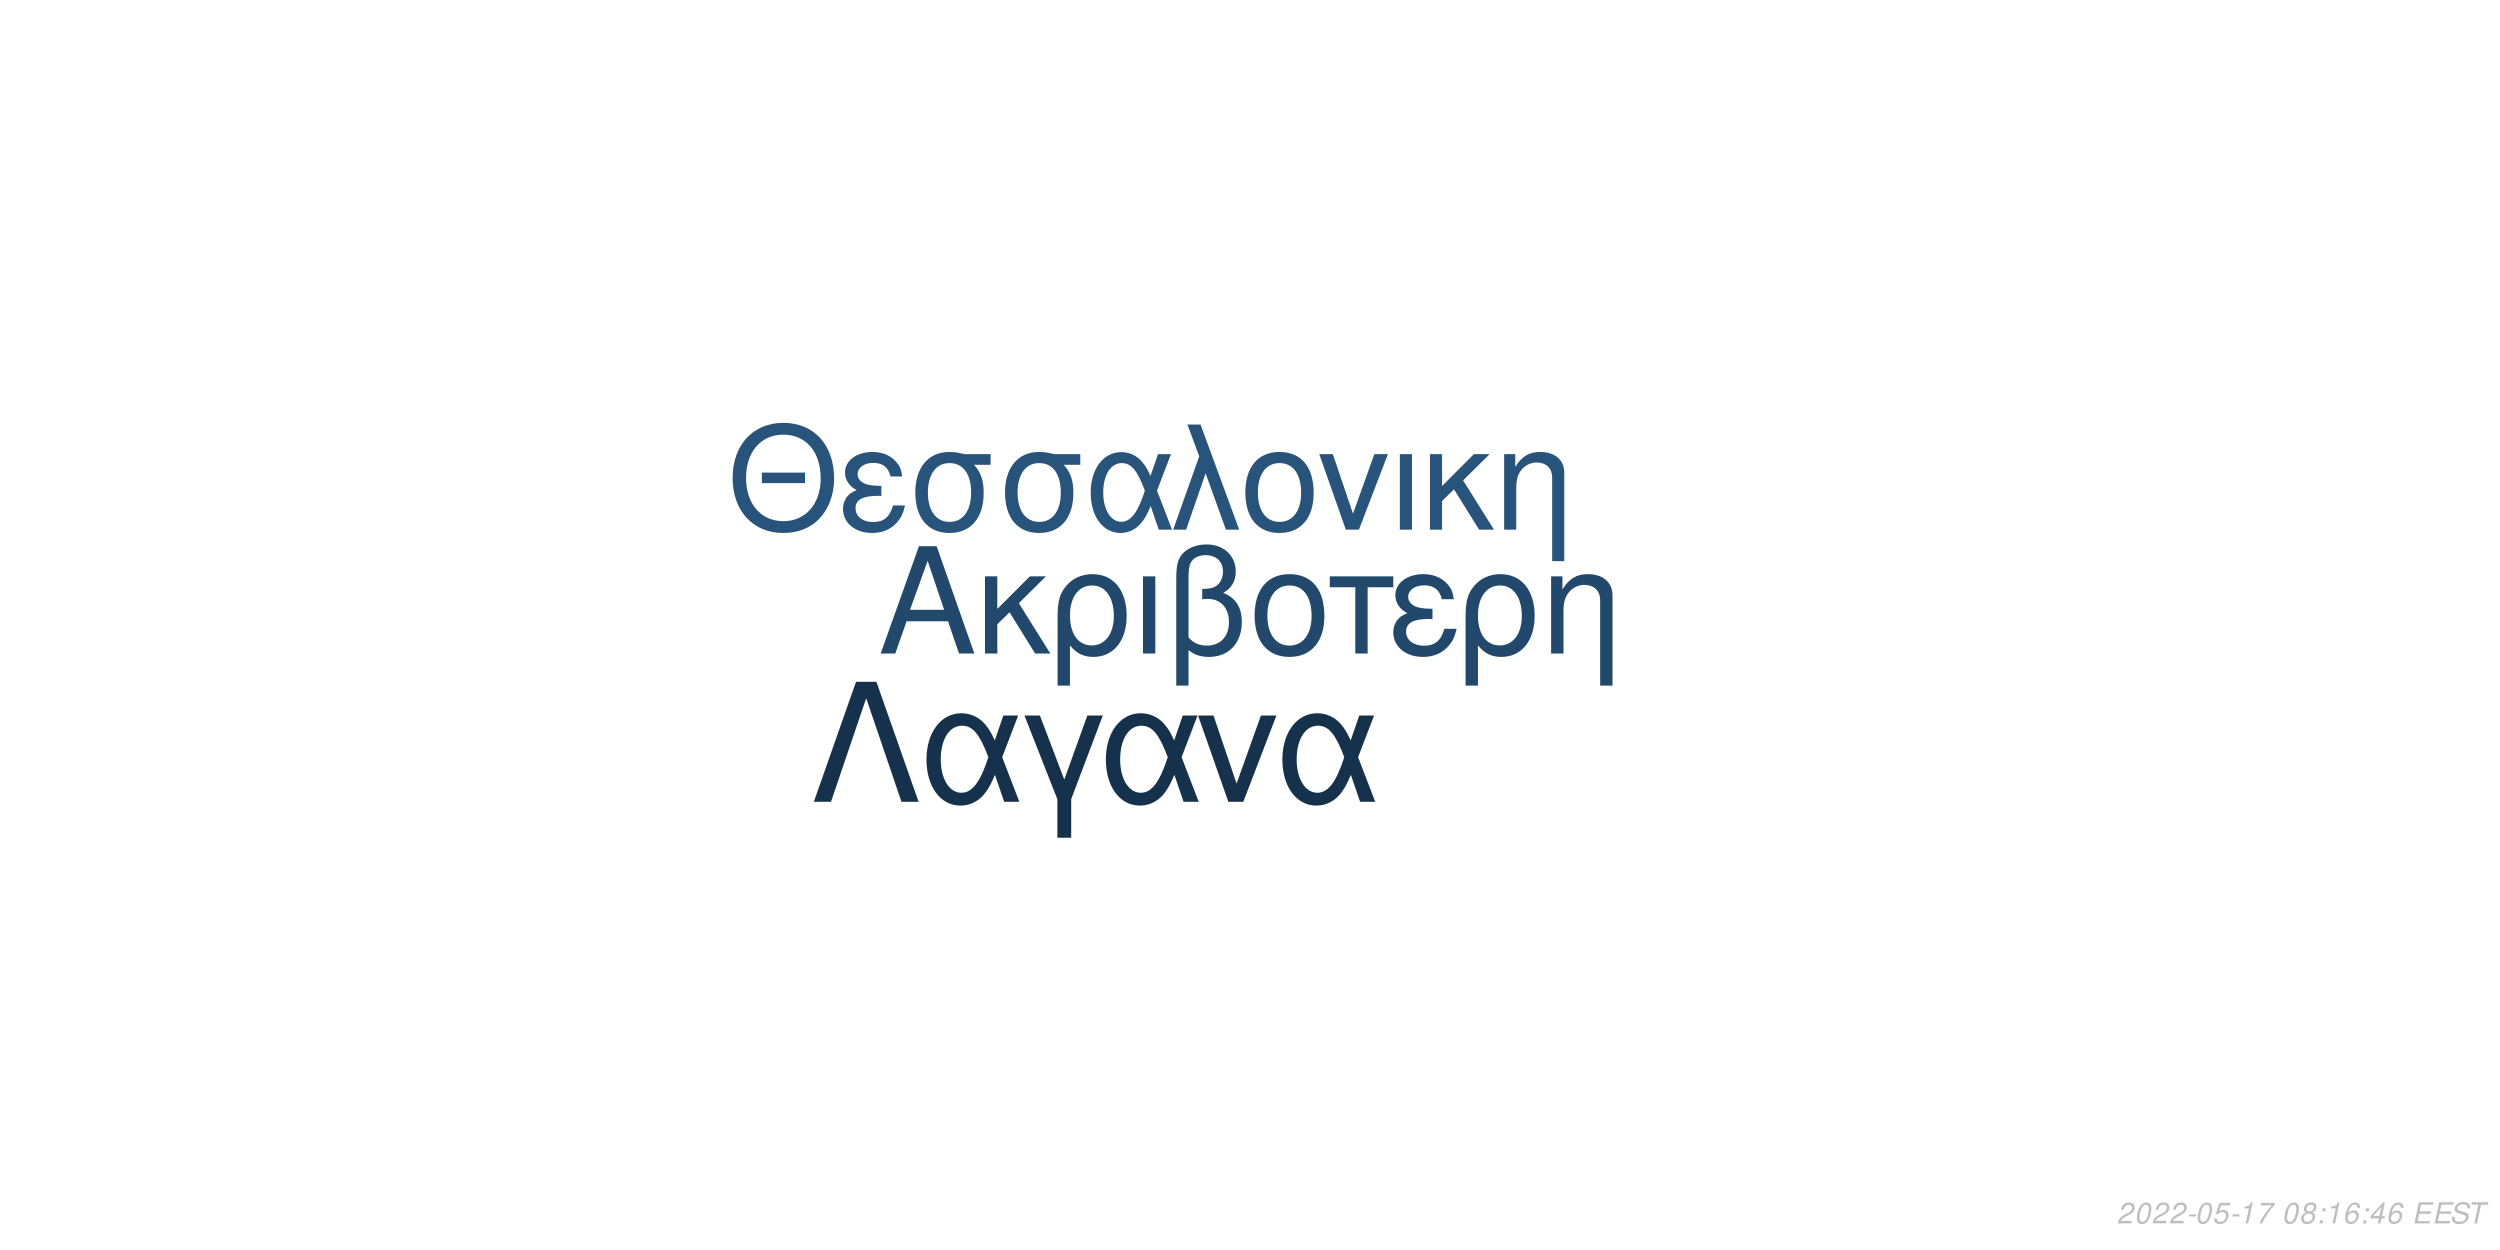
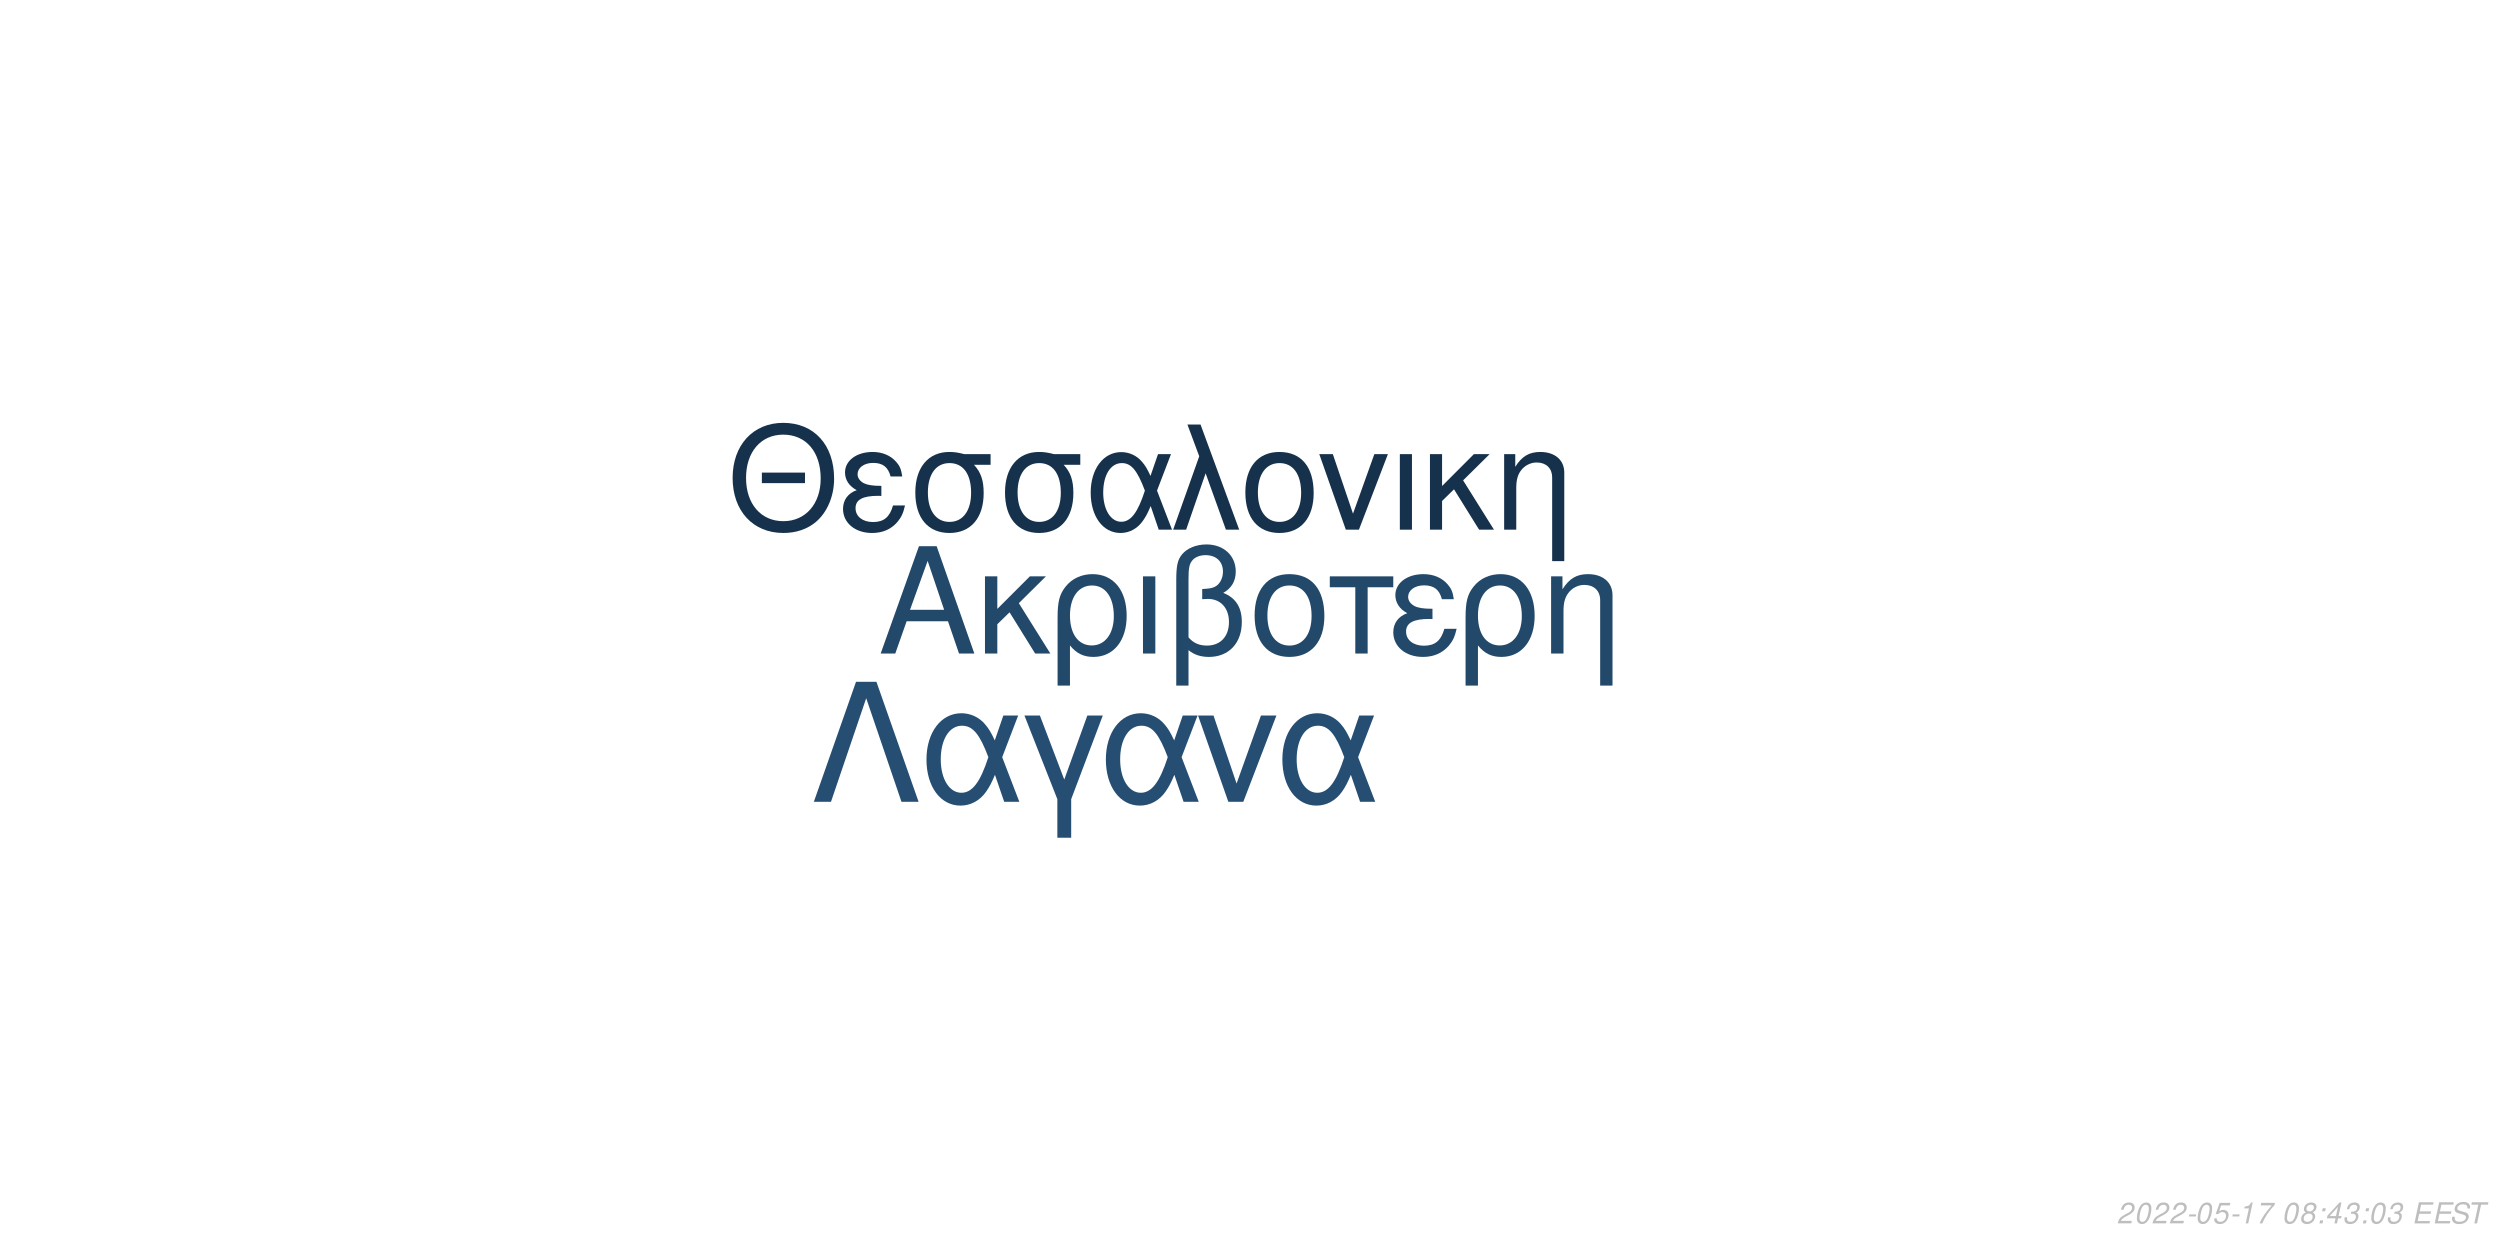
<svg xmlns="http://www.w3.org/2000/svg" xmlns:xlink="http://www.w3.org/1999/xlink" width="864pt" height="432pt" viewBox="0 0 864 432" version="1.1">
  <defs>
    <g>
      <symbol overflow="visible" id="glyph0-0">
        <path style="stroke:none;" d="" />
      </symbol>
      <symbol overflow="visible" id="glyph0-1">
        <path style="stroke:none;" d="M 24.125 -11.141 L 27.938 0 L 33.234 0 L 20.203 -37.094 L 14.094 -37.094 L 0.859 0 L 5.906 0 L 9.828 -11.141 Z M 22.797 -15.109 L 11 -15.109 L 17.094 -32.016 Z M 22.797 -15.109 " />
      </symbol>
      <symbol overflow="visible" id="glyph0-2">
        <path style="stroke:none;" d="M 7.172 -15.422 L 7.172 -26.672 L 2.906 -26.672 L 2.906 0 L 7.172 0 L 7.172 -10.125 L 11.406 -14.25 L 20.25 0 L 25.5 0 L 14.609 -17.406 L 23.969 -26.672 L 18.422 -26.672 Z M 7.172 -15.422 " />
      </symbol>
      <symbol overflow="visible" id="glyph0-3">
        <path style="stroke:none;" d="M 3 11.094 L 7.281 11.094 L 7.281 -2.797 C 9.516 -0.047 11.953 1.172 15.375 1.172 C 22.344 1.172 26.875 -4.422 26.875 -13.031 C 26.875 -21.891 22.297 -27.438 15.062 -27.438 C 11.297 -27.438 7.984 -25.906 5.797 -23.156 C 3.672 -20.516 3 -17.969 3 -12.359 Z M 14.906 -23.516 C 19.547 -23.516 22.438 -19.438 22.438 -12.922 C 22.438 -6.812 19.391 -2.797 14.812 -2.797 C 10.172 -2.797 7.281 -6.766 7.281 -13.125 C 7.281 -19.484 10.234 -23.516 14.906 -23.516 Z M 14.906 -23.516 " />
      </symbol>
      <symbol overflow="visible" id="glyph0-4">
        <path style="stroke:none;" d="M 3.516 0 L 7.781 0 L 7.781 -26.672 L 3.516 -26.672 Z M 3.516 0 " />
      </symbol>
      <symbol overflow="visible" id="glyph0-5">
        <path style="stroke:none;" d="M 4.016 11.094 L 8.25 11.094 L 8.25 -1.172 C 10.172 0.406 12.422 1.172 15.312 1.172 C 22.188 1.172 26.672 -3.609 26.672 -10.891 C 26.672 -15.984 24.578 -19.234 20.25 -20.969 C 23.109 -22.547 24.578 -25.031 24.578 -28.344 C 24.578 -33.844 20.406 -37.703 14.453 -37.703 C 10.938 -37.703 7.734 -36.391 6 -34.25 C 4.484 -32.422 4.016 -30.328 4.016 -25.391 Z M 8.25 -25.656 C 8.25 -29.359 8.5 -30.844 9.469 -32.062 C 10.375 -33.281 12.156 -34 14.094 -34 C 17.812 -34 20.156 -31.812 20.156 -28.297 C 20.156 -25.953 18.984 -23.812 17.297 -23.047 C 16.281 -22.547 15.469 -22.438 12.984 -22.297 L 12.984 -18.781 C 13.734 -18.828 14.344 -18.875 14.969 -18.875 C 19.344 -18.875 22.234 -15.719 22.234 -10.891 C 22.234 -5.906 19.281 -2.75 14.656 -2.75 C 11.953 -2.75 9.922 -3.609 8.25 -5.594 Z M 8.25 -25.656 " />
      </symbol>
      <symbol overflow="visible" id="glyph0-6">
        <path style="stroke:none;" d="M 14.094 -27.438 C 6.562 -27.438 2.094 -22.094 2.094 -13.125 C 2.094 -4.125 6.562 1.172 14.141 1.172 C 21.672 1.172 26.203 -4.172 26.203 -12.922 C 26.203 -22.188 21.828 -27.438 14.094 -27.438 Z M 14.141 -23.516 C 18.938 -23.516 21.781 -19.594 21.781 -12.984 C 21.781 -6.672 18.828 -2.75 14.141 -2.75 C 9.422 -2.75 6.516 -6.672 6.516 -13.125 C 6.516 -19.594 9.422 -23.516 14.141 -23.516 Z M 14.141 -23.516 " />
      </symbol>
      <symbol overflow="visible" id="glyph0-7">
        <path style="stroke:none;" d="M 7.891 0 L 12.156 0 L 12.156 -22.906 L 21.016 -22.906 L 21.016 -26.672 L -0.922 -26.672 L -0.922 -22.906 L 7.891 -22.906 Z M 7.891 0 " />
      </symbol>
      <symbol overflow="visible" id="glyph0-8">
        <path style="stroke:none;" d="M 14.562 -15.469 C 11.344 -15.469 9.562 -15.781 8.297 -16.438 C 6.922 -17.203 6.156 -18.328 6.156 -19.547 C 6.156 -21.891 8.453 -23.562 11.656 -23.562 C 15.062 -23.562 16.953 -22.094 17.812 -18.781 L 21.938 -18.781 C 21.578 -21.266 21.062 -22.5 19.797 -23.922 C 17.812 -26.203 14.906 -27.438 11.453 -27.438 C 5.797 -27.438 1.734 -24.375 1.734 -20.203 C 1.734 -17.609 3.156 -15.375 5.859 -13.938 C 2.797 -12.875 1.016 -10.484 1.016 -7.328 C 1.016 -2.391 5.297 1.172 11.25 1.172 C 14.969 1.172 17.906 -0.109 20.156 -2.641 C 21.578 -4.328 22.297 -5.797 22.906 -8.547 L 18.672 -8.547 C 17.5 -4.422 15.422 -2.703 11.609 -2.703 C 7.938 -2.703 5.438 -4.688 5.438 -7.578 C 5.438 -10.578 7.938 -11.953 13.484 -11.953 C 13.641 -11.953 14.094 -11.953 14.562 -11.906 Z M 14.562 -15.469 " />
      </symbol>
      <symbol overflow="visible" id="glyph0-9">
        <path style="stroke:none;" d="M 3.562 -26.672 L 3.562 0 L 7.844 0 L 7.844 -14.703 C 7.844 -17.906 8.5 -19.891 10.031 -21.531 C 11.406 -22.953 13.188 -23.719 15.062 -23.719 C 18.375 -23.719 20.516 -21.672 20.516 -18.469 L 20.516 11.094 L 24.781 11.094 L 24.781 -20.156 C 24.781 -24.578 21.469 -27.438 16.328 -27.438 C 12.359 -27.438 9.828 -25.906 7.484 -22.188 L 7.484 -26.672 Z M 3.562 -26.672 " />
      </symbol>
      <symbol overflow="visible" id="glyph1-0">
        <path style="stroke:none;" d="" />
      </symbol>
      <symbol overflow="visible" id="glyph1-1">
        <path style="stroke:none;" d="M 26.859 -19.734 L 11.953 -19.734 L 11.953 -16.094 L 26.859 -16.094 Z M 19.328 -36.922 C 8.922 -36.922 1.844 -29.25 1.844 -17.891 C 1.844 -6.484 8.875 1.141 19.391 1.141 C 23.812 1.141 27.703 -0.203 30.641 -2.688 C 34.578 -6.031 36.922 -11.656 36.922 -17.594 C 36.922 -29.297 30 -36.922 19.328 -36.922 Z M 19.328 -32.844 C 27.203 -32.844 32.281 -26.906 32.281 -17.688 C 32.281 -8.922 27.062 -2.938 19.391 -2.938 C 11.609 -2.938 6.484 -8.922 6.484 -17.891 C 6.484 -26.859 11.609 -32.844 19.328 -32.844 Z M 19.328 -32.844 " />
      </symbol>
      <symbol overflow="visible" id="glyph1-2">
        <path style="stroke:none;" d="M 14.25 -15.141 C 11.109 -15.141 9.375 -15.453 8.125 -16.094 C 6.781 -16.844 6.031 -17.938 6.031 -19.141 C 6.031 -21.422 8.266 -23.078 11.406 -23.078 C 14.75 -23.078 16.594 -21.625 17.438 -18.391 L 21.469 -18.391 C 21.125 -20.828 20.625 -22.031 19.391 -23.422 C 17.438 -25.656 14.594 -26.859 11.219 -26.859 C 5.688 -26.859 1.688 -23.875 1.688 -19.781 C 1.688 -17.234 3.094 -15.047 5.734 -13.656 C 2.734 -12.609 1 -10.266 1 -7.172 C 1 -2.344 5.188 1.141 11.016 1.141 C 14.656 1.141 17.547 -0.094 19.734 -2.594 C 21.125 -4.234 21.828 -5.688 22.422 -8.375 L 18.281 -8.375 C 17.141 -4.328 15.094 -2.641 11.359 -2.641 C 7.766 -2.641 5.328 -4.578 5.328 -7.422 C 5.328 -10.359 7.766 -11.703 13.203 -11.703 C 13.359 -11.703 13.797 -11.703 14.25 -11.656 Z M 14.25 -15.141 " />
      </symbol>
      <symbol overflow="visible" id="glyph1-3">
        <path style="stroke:none;" d="M 29 -26.109 L 19.938 -26.109 C 17.594 -26.703 16.438 -26.859 14.703 -26.859 C 7.469 -26.859 2.984 -21.469 2.984 -12.859 C 2.984 -4.031 7.375 1.141 14.797 1.141 C 22.172 1.141 26.609 -4.078 26.609 -12.656 C 26.609 -17.047 25.656 -19.828 23.266 -22.422 L 29 -22.422 Z M 14.797 -23.016 C 19.531 -23.016 22.266 -19.234 22.266 -12.75 C 22.266 -6.531 19.438 -2.688 14.797 -2.688 C 10.172 -2.688 7.328 -6.531 7.328 -12.859 C 7.328 -19.188 10.172 -23.016 14.797 -23.016 Z M 14.797 -23.016 " />
      </symbol>
      <symbol overflow="visible" id="glyph1-4">
        <path style="stroke:none;" d="M 29.344 -26.109 L 24.859 -26.109 L 22.266 -18.578 C 21.125 -21.031 20.484 -22.125 19.328 -23.469 C 17.547 -25.609 14.906 -26.812 12.156 -26.812 C 5.984 -26.812 1.594 -20.984 1.594 -12.812 C 1.594 -4.578 5.828 1.141 11.906 1.141 C 14.953 1.141 17.734 -0.344 19.625 -3.047 C 20.672 -4.531 21.281 -5.688 22.328 -8.172 L 25.109 0 L 29.703 0 L 24.516 -13.5 Z M 20.328 -13.5 C 17.891 -5.922 15.453 -2.734 12.156 -2.734 C 8.516 -2.734 5.922 -6.922 5.922 -12.812 C 5.922 -18.938 8.516 -23.016 12.359 -23.016 C 15.594 -23.016 17.688 -20.531 20.328 -13.5 Z M 20.328 -13.5 " />
      </symbol>
      <symbol overflow="visible" id="glyph1-5">
        <path style="stroke:none;" d="M 1.094 0 L 5.578 0 L 12.312 -19.484 L 19.328 0 L 23.922 0 L 10.562 -36.328 L 6.031 -36.328 L 10.109 -25.359 Z M 1.094 0 " />
      </symbol>
      <symbol overflow="visible" id="glyph1-6">
        <path style="stroke:none;" d="M 13.797 -26.859 C 6.422 -26.859 2.047 -21.625 2.047 -12.859 C 2.047 -4.031 6.422 1.141 13.859 1.141 C 21.234 1.141 25.656 -4.078 25.656 -12.656 C 25.656 -21.719 21.375 -26.859 13.797 -26.859 Z M 13.859 -23.016 C 18.531 -23.016 21.328 -19.188 21.328 -12.703 C 21.328 -6.531 18.438 -2.688 13.859 -2.688 C 9.219 -2.688 6.375 -6.531 6.375 -12.859 C 6.375 -19.188 9.219 -23.016 13.859 -23.016 Z M 13.859 -23.016 " />
      </symbol>
      <symbol overflow="visible" id="glyph1-7">
        <path style="stroke:none;" d="M 14.297 0 L 24.312 -26.109 L 19.625 -26.109 L 12.25 -5.531 L 5.281 -26.109 L 0.594 -26.109 L 9.766 0 Z M 14.297 0 " />
      </symbol>
      <symbol overflow="visible" id="glyph1-8">
        <path style="stroke:none;" d="M 3.438 0 L 7.625 0 L 7.625 -26.109 L 3.438 -26.109 Z M 3.438 0 " />
      </symbol>
      <symbol overflow="visible" id="glyph1-9">
        <path style="stroke:none;" d="M 7.031 -15.094 L 7.031 -26.109 L 2.844 -26.109 L 2.844 0 L 7.031 0 L 7.031 -9.922 L 11.156 -13.953 L 19.828 0 L 24.969 0 L 14.297 -17.047 L 23.469 -26.109 L 18.031 -26.109 Z M 7.031 -15.094 " />
      </symbol>
      <symbol overflow="visible" id="glyph1-10">
        <path style="stroke:none;" d="M 3.484 -26.109 L 3.484 0 L 7.672 0 L 7.672 -14.406 C 7.672 -17.547 8.328 -19.484 9.812 -21.078 C 11.156 -22.469 12.906 -23.219 14.75 -23.219 C 17.984 -23.219 20.078 -21.234 20.078 -18.094 L 20.078 10.859 L 24.266 10.859 L 24.266 -19.734 C 24.266 -24.062 21.031 -26.859 16 -26.859 C 12.109 -26.859 9.609 -25.359 7.328 -21.719 L 7.328 -26.109 Z M 3.484 -26.109 " />
      </symbol>
      <symbol overflow="visible" id="glyph2-0">
        <path style="stroke:none;" d="" />
      </symbol>
      <symbol overflow="visible" id="glyph2-1">
        <path style="stroke:none;" d="M 22.531 -41.484 L 15.484 -41.484 L 0.906 0 L 6.828 0 L 19 -35.797 L 31.188 0 L 37.109 0 Z M 22.531 -41.484 " />
      </symbol>
      <symbol overflow="visible" id="glyph2-2">
        <path style="stroke:none;" d="M 33.516 -29.812 L 28.391 -29.812 L 25.438 -21.219 C 24.125 -24.016 23.391 -25.266 22.078 -26.797 C 20.031 -29.25 17.016 -30.609 13.891 -30.609 C 6.828 -30.609 1.828 -23.953 1.828 -14.625 C 1.828 -5.234 6.656 1.312 13.594 1.312 C 17.078 1.312 20.266 -0.391 22.422 -3.469 C 23.609 -5.172 24.297 -6.484 25.5 -9.328 L 28.688 0 L 33.922 0 L 28 -15.422 Z M 23.219 -15.422 C 20.422 -6.766 17.641 -3.125 13.891 -3.125 C 9.734 -3.125 6.766 -7.906 6.766 -14.625 C 6.766 -21.625 9.734 -26.297 14.109 -26.297 C 17.812 -26.297 20.203 -23.453 23.219 -15.422 Z M 23.219 -15.422 " />
      </symbol>
      <symbol overflow="visible" id="glyph2-3">
        <path style="stroke:none;" d="M 12.062 12.406 L 16.844 12.406 L 16.844 -0.906 L 27.766 -29.812 L 22.422 -29.812 L 14.453 -7.688 L 6.031 -29.812 L 0.688 -29.812 L 12.062 -0.906 Z M 12.062 12.406 " />
      </symbol>
      <symbol overflow="visible" id="glyph2-4">
        <path style="stroke:none;" d="M 16.328 0 L 27.766 -29.812 L 22.422 -29.812 L 14 -6.312 L 6.031 -29.812 L 0.688 -29.812 L 11.156 0 Z M 16.328 0 " />
      </symbol>
      <symbol overflow="visible" id="glyph3-0">
        <path style="stroke:none;" d="" />
      </symbol>
      <symbol overflow="visible" id="glyph3-1">
        <path style="stroke:none;" d="M 5.234 -0.875 L 1.469 -0.875 C 1.641 -1.375 2.203 -1.891 3.109 -2.344 L 4.234 -2.938 C 5.562 -3.625 6.219 -4.469 6.219 -5.484 C 6.219 -5.938 6.062 -6.359 5.797 -6.656 C 5.469 -7.047 4.984 -7.234 4.312 -7.234 C 2.766 -7.234 1.891 -6.453 1.484 -4.734 L 2.375 -4.734 C 2.484 -5.188 2.609 -5.484 2.797 -5.75 C 3.094 -6.203 3.609 -6.453 4.188 -6.453 C 4.891 -6.453 5.344 -6.031 5.344 -5.375 C 5.344 -4.703 4.859 -4.094 4.016 -3.656 L 2.984 -3.125 C 1.234 -2.188 0.797 -1.656 0.344 -0.016 L 5.047 -0.016 Z M 5.234 -0.875 " />
      </symbol>
      <symbol overflow="visible" id="glyph3-2">
        <path style="stroke:none;" d="M 4.203 -7.234 C 3.375 -7.234 2.688 -6.812 2.125 -5.984 C 1.484 -5.047 0.984 -3.188 0.984 -1.734 C 0.984 -1.109 1.172 -0.562 1.484 -0.266 C 1.797 0.047 2.281 0.234 2.766 0.234 C 3.625 0.234 4.281 -0.156 4.859 -1.016 C 5.516 -1.953 6 -3.797 6 -5.266 C 6 -6.5 5.328 -7.234 4.203 -7.234 Z M 4.094 -6.453 C 4.734 -6.453 5.125 -5.984 5.125 -5.156 C 5.125 -4.203 4.781 -2.625 4.406 -1.812 C 3.984 -0.938 3.516 -0.547 2.875 -0.547 C 2.25 -0.547 1.875 -1.031 1.875 -1.828 C 1.875 -2.797 2.203 -4.344 2.594 -5.203 C 2.984 -6.047 3.453 -6.453 4.094 -6.453 Z M 4.094 -6.453 " />
      </symbol>
      <symbol overflow="visible" id="glyph3-3">
        <path style="stroke:none;" d="M 3.516 -3.125 L 1.125 -3.125 L 0.969 -2.406 L 3.359 -2.406 Z M 3.516 -3.125 " />
      </symbol>
      <symbol overflow="visible" id="glyph3-4">
        <path style="stroke:none;" d="M 6.297 -7.094 L 2.594 -7.094 L 1.234 -3.234 L 2.047 -3.234 C 2.656 -3.766 2.938 -3.906 3.531 -3.906 C 4.328 -3.906 4.797 -3.453 4.797 -2.688 C 4.797 -1.438 3.969 -0.547 2.828 -0.547 C 2.031 -0.547 1.609 -0.938 1.578 -1.734 L 0.703 -1.734 L 0.703 -1.516 C 0.703 -0.938 0.844 -0.547 1.188 -0.266 C 1.562 0.062 2.078 0.234 2.703 0.234 C 3.656 0.234 4.391 -0.156 4.984 -0.922 C 5.422 -1.5 5.672 -2.234 5.672 -2.953 C 5.672 -4 4.938 -4.672 3.812 -4.672 C 3.328 -4.672 2.906 -4.547 2.406 -4.234 L 3.109 -6.219 L 6.109 -6.219 Z M 6.297 -7.094 " />
      </symbol>
      <symbol overflow="visible" id="glyph3-5">
        <path style="stroke:none;" d="M 3.703 -5.188 L 2.594 0 L 3.469 0 L 5.016 -7.234 L 4.438 -7.234 C 3.906 -6.156 3.688 -6.016 2.234 -5.812 L 2.109 -5.188 Z M 3.703 -5.188 " />
      </symbol>
      <symbol overflow="visible" id="glyph3-6">
        <path style="stroke:none;" d="M 6.703 -7.094 L 1.953 -7.094 L 1.766 -6.219 L 5.594 -6.219 C 3.344 -3.688 2.266 -2.109 1.375 0 L 2.344 0 C 3.031 -1.906 4.828 -4.594 6.547 -6.281 Z M 6.703 -7.094 " />
      </symbol>
      <symbol overflow="visible" id="glyph3-7">
        <path style="stroke:none;" d="" />
      </symbol>
      <symbol overflow="visible" id="glyph3-8">
        <path style="stroke:none;" d="M 4.766 -3.797 C 5.078 -3.969 5.234 -4.078 5.438 -4.234 C 5.812 -4.594 6.062 -5.172 6.062 -5.734 C 6.062 -6.625 5.344 -7.234 4.266 -7.234 C 2.812 -7.234 1.703 -6.219 1.703 -4.875 C 1.703 -4.406 1.875 -4.125 2.359 -3.812 C 1.297 -3.312 0.75 -2.516 0.75 -1.469 C 0.75 -0.438 1.547 0.234 2.812 0.234 C 3.656 0.234 4.359 -0.094 4.938 -0.734 C 5.359 -1.234 5.609 -1.859 5.609 -2.438 C 5.609 -3.047 5.312 -3.516 4.766 -3.797 Z M 4.109 -6.453 C 4.797 -6.453 5.188 -6.125 5.188 -5.578 C 5.188 -5.266 5.062 -4.922 4.859 -4.672 C 4.562 -4.312 4.188 -4.156 3.656 -4.156 C 2.984 -4.156 2.594 -4.453 2.594 -4.984 C 2.594 -5.859 3.203 -6.453 4.109 -6.453 Z M 3.453 -3.406 C 4.234 -3.406 4.734 -2.984 4.734 -2.312 C 4.734 -1.312 3.922 -0.547 2.875 -0.547 C 2.125 -0.547 1.625 -0.969 1.625 -1.625 C 1.625 -2.609 2.438 -3.406 3.453 -3.406 Z M 3.453 -3.406 " />
      </symbol>
      <symbol overflow="visible" id="glyph3-9">
        <path style="stroke:none;" d="M 2.359 -1.031 L 1.312 -1.031 L 1.094 0 L 2.141 0 Z M 3.266 -5.234 L 2.219 -5.234 L 2 -4.203 L 3.047 -4.203 Z M 3.266 -5.234 " />
      </symbol>
      <symbol overflow="visible" id="glyph3-10">
-         <path style="stroke:none;" d="M 6.125 -5.344 L 6.141 -5.625 C 6.141 -6.609 5.453 -7.234 4.391 -7.234 C 3.438 -7.234 2.641 -6.719 2.016 -5.703 C 1.422 -4.781 0.938 -2.953 0.938 -1.688 C 0.938 -0.516 1.688 0.234 2.859 0.234 C 3.703 0.234 4.438 -0.156 5 -0.875 C 5.406 -1.422 5.672 -2.156 5.672 -2.766 C 5.672 -3.812 4.969 -4.5 3.906 -4.5 C 3.234 -4.5 2.672 -4.234 2.094 -3.625 C 2.406 -5.375 3.234 -6.453 4.25 -6.453 C 4.703 -6.453 5.062 -6.234 5.172 -5.844 C 5.203 -5.719 5.234 -5.578 5.25 -5.344 Z M 3.656 -3.734 C 4.344 -3.734 4.797 -3.281 4.797 -2.625 C 4.797 -1.469 3.984 -0.547 2.984 -0.547 C 2.297 -0.547 1.812 -1.047 1.812 -1.766 C 1.812 -2.859 2.625 -3.734 3.656 -3.734 Z M 3.656 -3.734 " />
+         <path style="stroke:none;" d="M 3.625 -1.75 L 3.266 0 L 4.141 0 L 4.516 -1.75 L 5.562 -1.75 L 5.734 -2.531 L 4.688 -2.531 L 5.688 -7.234 L 5.016 -7.234 L 0.844 -2.672 L 0.641 -1.75 Z M 3.797 -2.531 L 1.594 -2.531 L 4.469 -5.703 Z M 3.797 -2.531 " />
      </symbol>
      <symbol overflow="visible" id="glyph3-11">
-         <path style="stroke:none;" d="M 3.625 -1.75 L 3.266 0 L 4.141 0 L 4.516 -1.75 L 5.562 -1.75 L 5.734 -2.531 L 4.688 -2.531 L 5.688 -7.234 L 5.016 -7.234 L 0.844 -2.672 L 0.641 -1.75 Z M 3.797 -2.531 L 1.594 -2.531 L 4.469 -5.703 Z M 3.797 -2.531 " />
+         <path style="stroke:none;" d="M 2.922 -3.312 C 3.125 -3.344 3.234 -3.344 3.375 -3.344 C 4.203 -3.344 4.688 -3 4.688 -2.406 C 4.688 -1.312 3.906 -0.547 2.781 -0.547 C 2.047 -0.547 1.594 -0.938 1.594 -1.562 C 1.594 -1.719 1.609 -1.844 1.656 -2.094 L 0.766 -2.094 C 0.734 -1.797 0.719 -1.641 0.719 -1.469 C 0.719 -0.375 1.406 0.234 2.641 0.234 C 3.547 0.234 4.297 -0.078 4.812 -0.656 C 5.266 -1.156 5.562 -1.875 5.562 -2.547 C 5.562 -3.125 5.344 -3.453 4.797 -3.734 C 5.641 -4.234 6.016 -4.844 6.016 -5.734 C 6.016 -6.656 5.312 -7.234 4.203 -7.234 C 3.375 -7.234 2.672 -6.938 2.188 -6.375 C 1.891 -6.031 1.703 -5.641 1.516 -4.906 L 2.391 -4.906 C 2.5 -5.359 2.594 -5.594 2.734 -5.812 C 3.047 -6.234 3.516 -6.453 4.078 -6.453 C 4.734 -6.453 5.141 -6.125 5.141 -5.578 C 5.141 -5.188 5.016 -4.797 4.797 -4.547 C 4.516 -4.234 4 -4.062 3.266 -4.062 L 3.078 -4.062 Z M 2.922 -3.312 " />
      </symbol>
      <symbol overflow="visible" id="glyph3-12">
        <path style="stroke:none;" d="M 2.547 -3.312 L 6.5 -3.312 L 6.688 -4.141 L 2.719 -4.141 L 3.219 -6.469 L 7.344 -6.469 L 7.516 -7.297 L 2.453 -7.297 L 0.906 0 L 6.125 0 L 6.297 -0.812 L 2.016 -0.812 Z M 2.547 -3.312 " />
      </symbol>
      <symbol overflow="visible" id="glyph3-13">
        <path style="stroke:none;" d="M 7.062 -5.156 C 7.125 -5.438 7.141 -5.562 7.141 -5.703 C 7.141 -6.156 6.938 -6.594 6.594 -6.891 C 6.188 -7.25 5.656 -7.406 4.875 -7.406 C 3.844 -7.406 3.047 -7.125 2.5 -6.562 C 2.094 -6.141 1.781 -5.438 1.781 -4.922 C 1.781 -4.297 2.219 -3.766 2.891 -3.562 L 4.594 -3.094 C 5.406 -2.859 5.734 -2.578 5.734 -2.094 C 5.734 -1.781 5.547 -1.406 5.266 -1.141 C 4.844 -0.766 4.266 -0.578 3.453 -0.578 C 2.328 -0.578 1.812 -0.984 1.812 -1.906 C 1.812 -2.047 1.812 -2.125 1.844 -2.312 L 0.984 -2.312 C 0.906 -2.062 0.891 -1.906 0.891 -1.688 C 0.891 -0.484 1.797 0.234 3.297 0.234 C 4.359 0.234 5.234 -0.062 5.812 -0.609 C 6.344 -1.078 6.688 -1.797 6.688 -2.375 C 6.688 -2.641 6.609 -2.906 6.453 -3.156 C 6.234 -3.5 5.938 -3.703 5.469 -3.828 L 3.75 -4.312 C 2.984 -4.547 2.734 -4.734 2.734 -5.188 C 2.734 -5.547 2.875 -5.844 3.188 -6.109 C 3.547 -6.438 4.031 -6.594 4.703 -6.594 C 5.266 -6.594 5.688 -6.484 5.906 -6.297 C 6.094 -6.125 6.219 -5.797 6.219 -5.516 C 6.219 -5.422 6.203 -5.344 6.188 -5.156 Z M 7.062 -5.156 " />
      </symbol>
      <symbol overflow="visible" id="glyph3-14">
        <path style="stroke:none;" d="M 4.938 -6.469 L 7.312 -6.469 L 7.484 -7.297 L 1.75 -7.297 L 1.578 -6.469 L 3.984 -6.469 L 2.609 0 L 3.547 0 Z M 4.938 -6.469 " />
      </symbol>
    </g>
  </defs>
  <g id="surface1">
    <rect x="0" y="0" width="864" height="432" style="fill:rgb(100%,100%,100%);fill-opacity:1;stroke:none;" />
-     <g style="fill:rgb(13.333%,28.627%,42.353%);fill-opacity:1;">
+     <g style="fill:rgb(13.333%,28.235%,41.569%);fill-opacity:1;">
      <use xlink:href="#glyph0-1" x="303.5" y="225.861" />
      <use xlink:href="#glyph0-2" x="337.5" y="225.861" />
      <use xlink:href="#glyph0-3" x="362.5" y="225.861" />
      <use xlink:href="#glyph0-4" x="391.5" y="225.861" />
      <use xlink:href="#glyph0-5" x="402.5" y="225.861" />
      <use xlink:href="#glyph0-6" x="431.5" y="225.861" />
      <use xlink:href="#glyph0-7" x="460.5" y="225.861" />
      <use xlink:href="#glyph0-8" x="480.5" y="225.861" />
      <use xlink:href="#glyph0-3" x="503.5" y="225.861" />
      <use xlink:href="#glyph0-9" x="532.5" y="225.861" />
    </g>
-     <g style="fill:rgb(15.686%,32.941%,48.235%);fill-opacity:1;">
+     <g style="fill:rgb(8.627%,19.216%,29.412%);fill-opacity:1;">
      <use xlink:href="#glyph1-1" x="251.348" y="183.058" />
      <use xlink:href="#glyph1-2" x="290.348" y="183.058" />
      <use xlink:href="#glyph1-3" x="313.348" y="183.058" />
      <use xlink:href="#glyph1-3" x="344.348" y="183.058" />
      <use xlink:href="#glyph1-4" x="375.348" y="183.058" />
      <use xlink:href="#glyph1-5" x="404.348" y="183.058" />
      <use xlink:href="#glyph1-6" x="428.348" y="183.058" />
      <use xlink:href="#glyph1-7" x="455.348" y="183.058" />
      <use xlink:href="#glyph1-8" x="480.348" y="183.058" />
      <use xlink:href="#glyph1-9" x="491.348" y="183.058" />
      <use xlink:href="#glyph1-10" x="516.348" y="183.058" />
    </g>
-     <g style="fill:rgb(8.627%,19.216%,29.412%);fill-opacity:1;">
+     <g style="fill:rgb(14.51%,30.588%,44.706%);fill-opacity:1;">
      <use xlink:href="#glyph2-1" x="280.359" y="277.105" />
      <use xlink:href="#glyph2-2" x="318.359" y="277.105" />
      <use xlink:href="#glyph2-3" x="353.359" y="277.105" />
      <use xlink:href="#glyph2-2" x="380.359" y="277.105" />
      <use xlink:href="#glyph2-4" x="413.359" y="277.105" />
      <use xlink:href="#glyph2-2" x="441.359" y="277.105" />
    </g>
    <g style="fill:rgb(74.51%,74.51%,74.51%);fill-opacity:1;">
      <use xlink:href="#glyph3-1" x="731.52" y="422.81" />
      <use xlink:href="#glyph3-2" x="737.52" y="422.81" />
      <use xlink:href="#glyph3-1" x="743.52" y="422.81" />
      <use xlink:href="#glyph3-1" x="749.52" y="422.81" />
      <use xlink:href="#glyph3-3" x="755.52" y="422.81" />
      <use xlink:href="#glyph3-2" x="758.52" y="422.81" />
      <use xlink:href="#glyph3-4" x="764.52" y="422.81" />
      <use xlink:href="#glyph3-3" x="770.52" y="422.81" />
      <use xlink:href="#glyph3-5" x="773.52" y="422.81" />
      <use xlink:href="#glyph3-6" x="779.52" y="422.81" />
      <use xlink:href="#glyph3-7" x="785.52" y="422.81" />
      <use xlink:href="#glyph3-2" x="788.52" y="422.81" />
      <use xlink:href="#glyph3-8" x="794.52" y="422.81" />
      <use xlink:href="#glyph3-9" x="800.52" y="422.81" />
-       <use xlink:href="#glyph3-5" x="803.52" y="422.81" />
-       <use xlink:href="#glyph3-10" x="809.52" y="422.81" />
+       <use xlink:href="#glyph3-10" x="803.52" y="422.81" />
+       <use xlink:href="#glyph3-11" x="809.52" y="422.81" />
      <use xlink:href="#glyph3-9" x="815.52" y="422.81" />
-       <use xlink:href="#glyph3-11" x="818.52" y="422.81" />
-       <use xlink:href="#glyph3-10" x="824.52" y="422.81" />
+       <use xlink:href="#glyph3-2" x="818.52" y="422.81" />
+       <use xlink:href="#glyph3-11" x="824.52" y="422.81" />
      <use xlink:href="#glyph3-7" x="830.52" y="422.81" />
      <use xlink:href="#glyph3-12" x="833.52" y="422.81" />
      <use xlink:href="#glyph3-12" x="840.52" y="422.81" />
      <use xlink:href="#glyph3-13" x="846.52" y="422.81" />
      <use xlink:href="#glyph3-14" x="852.52" y="422.81" />
    </g>
  </g>
</svg>
